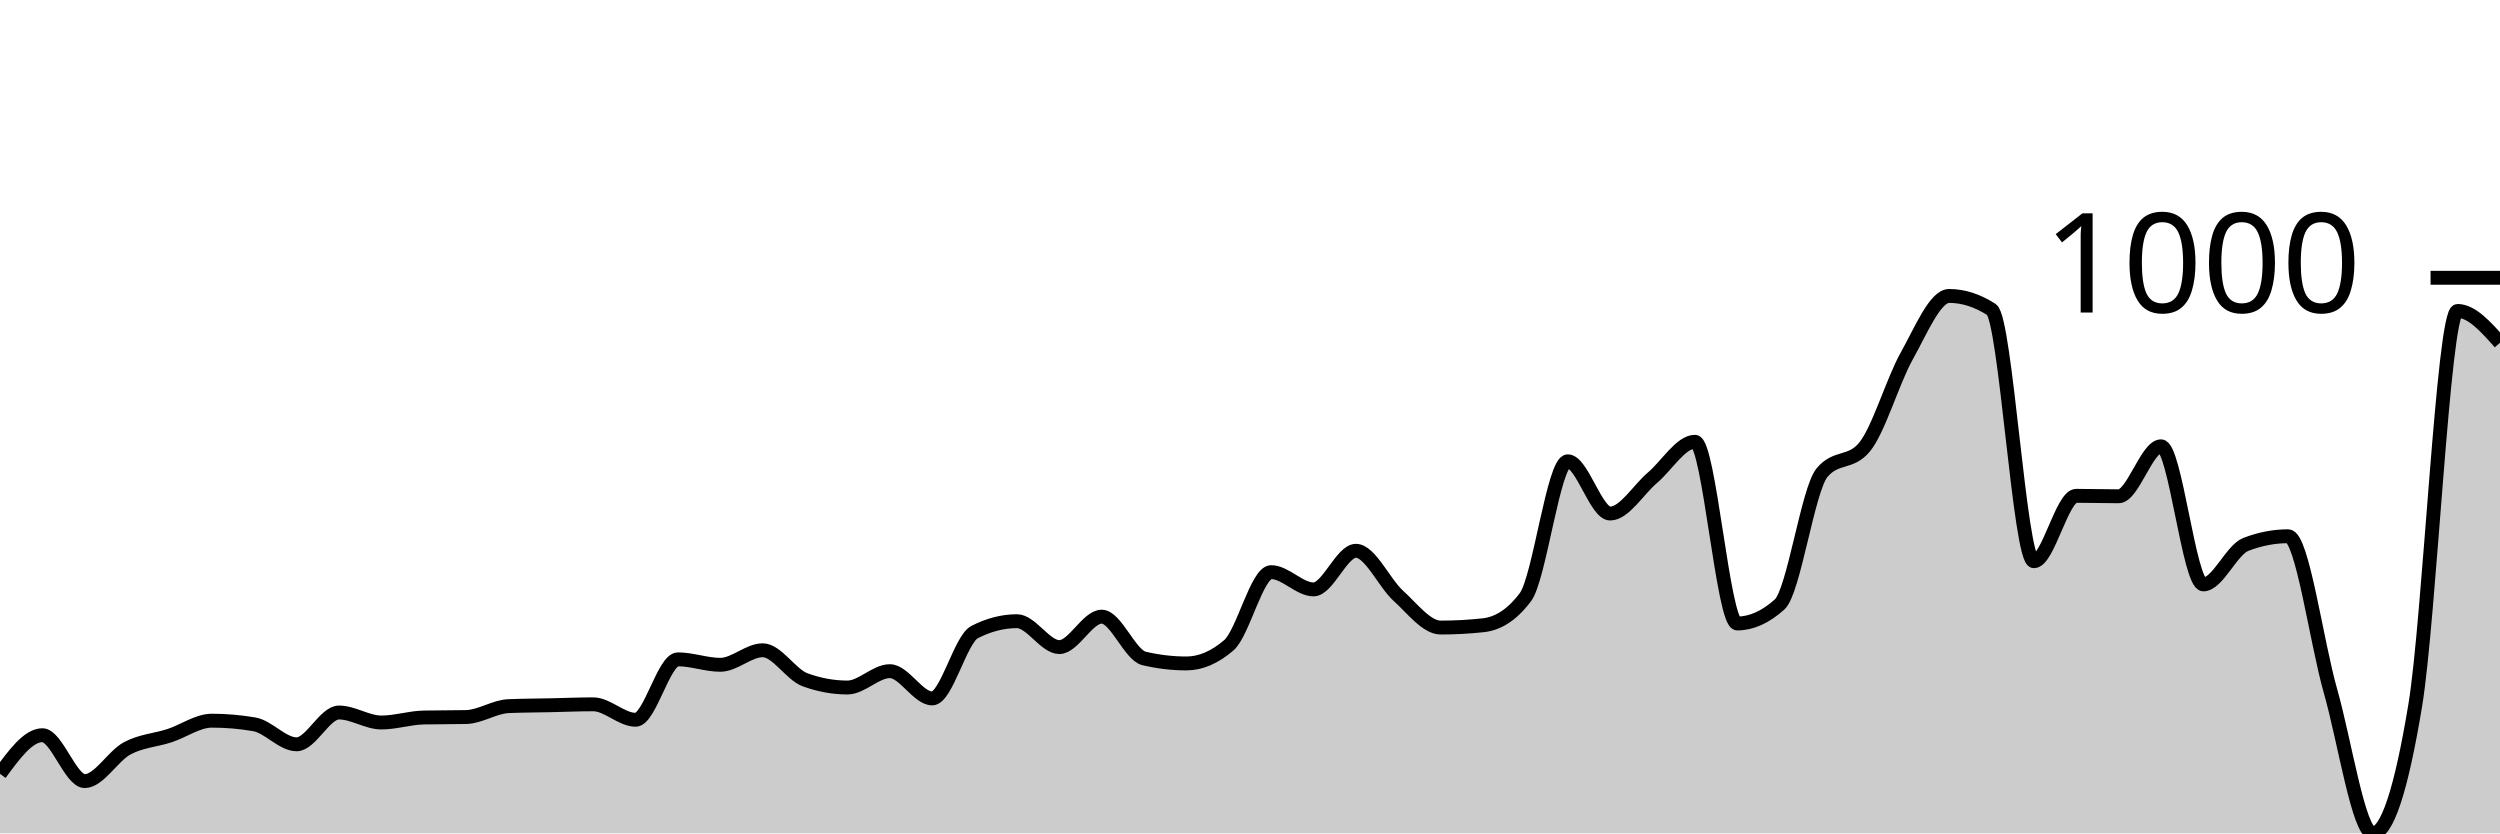
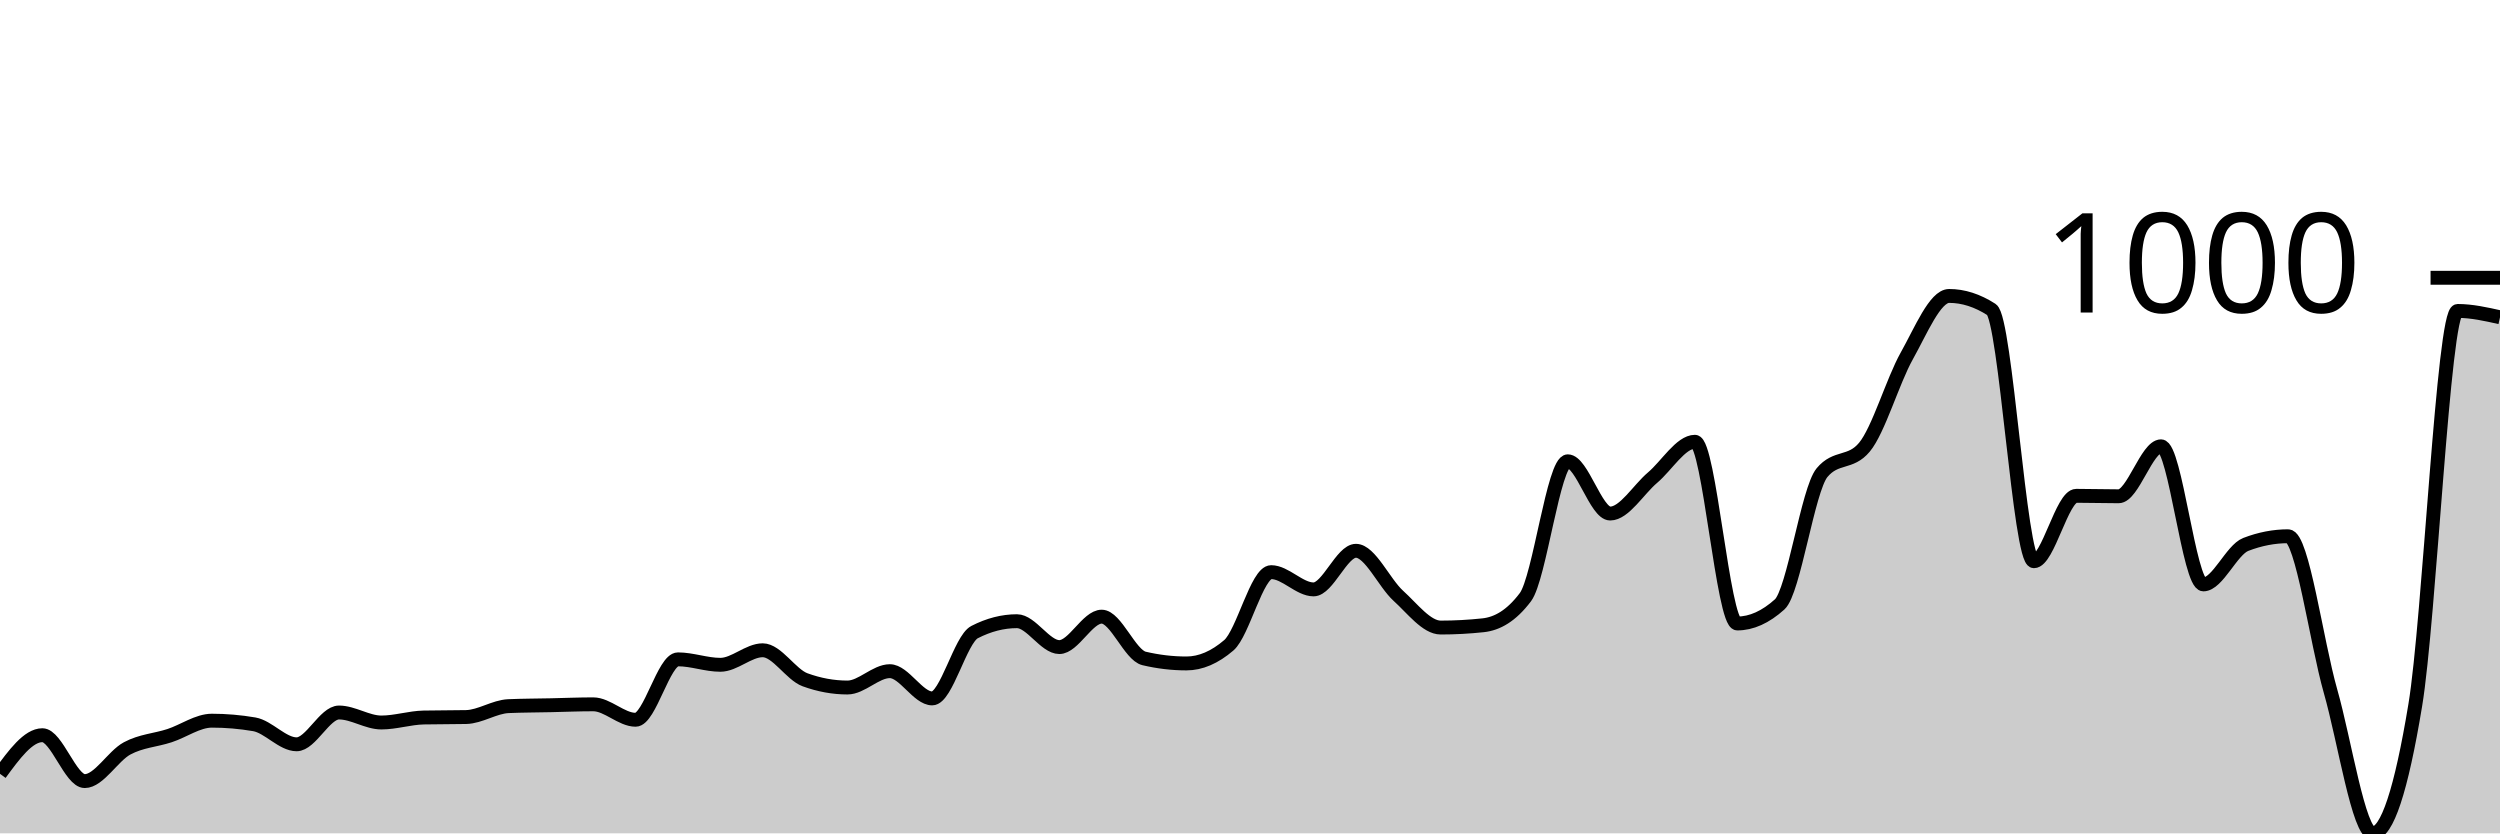
<svg xmlns="http://www.w3.org/2000/svg" viewBox="0 0 180 60">
  <g transform="translate(0,20)">
-     <path class="area" fill="rgba(0, 0, 0, 0.2)" d="M0,35.715C1.017,34.325,2.034,32.935,3.051,32.935C4.068,32.935,5.085,36.239,6.102,36.239C7.119,36.239,8.136,34.429,9.153,33.884C10.169,33.339,11.186,33.301,12.203,32.968C13.22,32.636,14.237,31.889,15.254,31.889C16.271,31.889,17.288,31.976,18.305,32.15C19.322,32.325,20.339,33.59,21.356,33.59C22.373,33.59,23.39,31.3,24.407,31.3C25.424,31.3,26.441,32.02,27.458,32.02C28.475,32.02,29.492,31.682,30.508,31.66C31.525,31.638,32.542,31.649,33.559,31.627C34.576,31.605,35.593,30.886,36.61,30.842C37.627,30.799,38.644,30.799,39.661,30.777C40.678,30.755,41.695,30.711,42.712,30.711C43.729,30.711,44.746,31.823,45.763,31.823C46.78,31.823,47.797,27.473,48.814,27.473C49.831,27.473,50.847,27.866,51.864,27.866C52.881,27.866,53.898,26.819,54.915,26.819C55.932,26.819,56.949,28.575,57.966,28.945C58.983,29.316,60,29.501,61.017,29.501C62.034,29.501,63.051,28.324,64.068,28.324C65.085,28.324,66.102,30.286,67.119,30.286C68.136,30.286,69.153,26.034,70.169,25.511C71.186,24.988,72.203,24.726,73.22,24.726C74.237,24.726,75.254,26.59,76.271,26.59C77.288,26.59,78.305,24.399,79.322,24.399C80.339,24.399,81.356,27.168,82.373,27.408C83.39,27.648,84.407,27.768,85.424,27.768C86.441,27.768,87.458,27.332,88.475,26.46C89.492,25.587,90.508,21.194,91.525,21.194C92.542,21.194,93.559,22.437,94.576,22.437C95.593,22.437,96.61,19.657,97.627,19.657C98.644,19.657,99.661,21.973,100.678,22.895C101.695,23.816,102.712,25.184,103.729,25.184C104.746,25.184,105.763,25.129,106.78,25.02C107.797,24.911,108.814,24.345,109.831,22.993C110.847,21.641,111.864,13.213,112.881,13.213C113.898,13.213,114.915,16.975,115.932,16.975C116.949,16.975,117.966,15.252,118.983,14.391C120,13.53,121.017,11.807,122.034,11.807C123.051,11.807,124.068,24.89,125.085,24.89C126.102,24.89,127.119,24.432,128.136,23.516C129.153,22.6,130.169,15.252,131.186,14.031C132.203,12.81,133.22,13.421,134.237,12.2C135.254,10.978,136.271,7.441,137.288,5.626C138.305,3.81,139.322,1.308,140.339,1.308C141.356,1.308,142.373,1.635,143.39,2.289C144.407,2.944,145.424,20.409,146.441,20.409C147.458,20.409,148.475,15.699,149.492,15.699C150.508,15.699,151.525,15.732,152.542,15.732C153.559,15.732,154.576,12.134,155.593,12.134C156.61,12.134,157.627,22.077,158.644,22.077C159.661,22.077,160.678,19.591,161.695,19.199C162.712,18.806,163.729,18.61,164.746,18.61C165.763,18.61,166.78,26.198,167.797,29.763C168.814,33.328,169.831,40,170.847,40C171.864,40,172.881,36.926,173.898,30.777C174.915,24.628,175.932,2.388,176.949,2.388C177.966,2.388,178.983,3.532,180,4.677L180,40C178.983,40,177.966,40,176.949,40C175.932,40,174.915,40,173.898,40C172.881,40,171.864,40,170.847,40C169.831,40,168.814,40,167.797,40C166.78,40,165.763,40,164.746,40C163.729,40,162.712,40,161.695,40C160.678,40,159.661,40,158.644,40C157.627,40,156.61,40,155.593,40C154.576,40,153.559,40,152.542,40C151.525,40,150.508,40,149.492,40C148.475,40,147.458,40,146.441,40C145.424,40,144.407,40,143.39,40C142.373,40,141.356,40,140.339,40C139.322,40,138.305,40,137.288,40C136.271,40,135.254,40,134.237,40C133.22,40,132.203,40,131.186,40C130.169,40,129.153,40,128.136,40C127.119,40,126.102,40,125.085,40C124.068,40,123.051,40,122.034,40C121.017,40,120,40,118.983,40C117.966,40,116.949,40,115.932,40C114.915,40,113.898,40,112.881,40C111.864,40,110.847,40,109.831,40C108.814,40,107.797,40,106.78,40C105.763,40,104.746,40,103.729,40C102.712,40,101.695,40,100.678,40C99.661,40,98.644,40,97.627,40C96.61,40,95.593,40,94.576,40C93.559,40,92.542,40,91.525,40C90.508,40,89.492,40,88.475,40C87.458,40,86.441,40,85.424,40C84.407,40,83.39,40,82.373,40C81.356,40,80.339,40,79.322,40C78.305,40,77.288,40,76.271,40C75.254,40,74.237,40,73.22,40C72.203,40,71.186,40,70.169,40C69.153,40,68.136,40,67.119,40C66.102,40,65.085,40,64.068,40C63.051,40,62.034,40,61.017,40C60,40,58.983,40,57.966,40C56.949,40,55.932,40,54.915,40C53.898,40,52.881,40,51.864,40C50.847,40,49.831,40,48.814,40C47.797,40,46.78,40,45.763,40C44.746,40,43.729,40,42.712,40C41.695,40,40.678,40,39.661,40C38.644,40,37.627,40,36.61,40C35.593,40,34.576,40,33.559,40C32.542,40,31.525,40,30.508,40C29.492,40,28.475,40,27.458,40C26.441,40,25.424,40,24.407,40C23.39,40,22.373,40,21.356,40C20.339,40,19.322,40,18.305,40C17.288,40,16.271,40,15.254,40C14.237,40,13.22,40,12.203,40C11.186,40,10.169,40,9.153,40C8.136,40,7.119,40,6.102,40C5.085,40,4.068,40,3.051,40C2.034,40,1.017,40,0,40Z" />
-     <path class="line" stroke="black" fill="none" d="M0,35.715C1.017,34.325,2.034,32.935,3.051,32.935C4.068,32.935,5.085,36.239,6.102,36.239C7.119,36.239,8.136,34.429,9.153,33.884C10.169,33.339,11.186,33.301,12.203,32.968C13.22,32.636,14.237,31.889,15.254,31.889C16.271,31.889,17.288,31.976,18.305,32.15C19.322,32.325,20.339,33.59,21.356,33.59C22.373,33.59,23.39,31.3,24.407,31.3C25.424,31.3,26.441,32.02,27.458,32.02C28.475,32.02,29.492,31.682,30.508,31.66C31.525,31.638,32.542,31.649,33.559,31.627C34.576,31.605,35.593,30.886,36.61,30.842C37.627,30.799,38.644,30.799,39.661,30.777C40.678,30.755,41.695,30.711,42.712,30.711C43.729,30.711,44.746,31.823,45.763,31.823C46.78,31.823,47.797,27.473,48.814,27.473C49.831,27.473,50.847,27.866,51.864,27.866C52.881,27.866,53.898,26.819,54.915,26.819C55.932,26.819,56.949,28.575,57.966,28.945C58.983,29.316,60,29.501,61.017,29.501C62.034,29.501,63.051,28.324,64.068,28.324C65.085,28.324,66.102,30.286,67.119,30.286C68.136,30.286,69.153,26.034,70.169,25.511C71.186,24.988,72.203,24.726,73.22,24.726C74.237,24.726,75.254,26.59,76.271,26.59C77.288,26.59,78.305,24.399,79.322,24.399C80.339,24.399,81.356,27.168,82.373,27.408C83.39,27.648,84.407,27.768,85.424,27.768C86.441,27.768,87.458,27.332,88.475,26.46C89.492,25.587,90.508,21.194,91.525,21.194C92.542,21.194,93.559,22.437,94.576,22.437C95.593,22.437,96.61,19.657,97.627,19.657C98.644,19.657,99.661,21.973,100.678,22.895C101.695,23.816,102.712,25.184,103.729,25.184C104.746,25.184,105.763,25.129,106.78,25.02C107.797,24.911,108.814,24.345,109.831,22.993C110.847,21.641,111.864,13.213,112.881,13.213C113.898,13.213,114.915,16.975,115.932,16.975C116.949,16.975,117.966,15.252,118.983,14.391C120,13.53,121.017,11.807,122.034,11.807C123.051,11.807,124.068,24.89,125.085,24.89C126.102,24.89,127.119,24.432,128.136,23.516C129.153,22.6,130.169,15.252,131.186,14.031C132.203,12.81,133.22,13.421,134.237,12.2C135.254,10.978,136.271,7.441,137.288,5.626C138.305,3.81,139.322,1.308,140.339,1.308C141.356,1.308,142.373,1.635,143.39,2.289C144.407,2.944,145.424,20.409,146.441,20.409C147.458,20.409,148.475,15.699,149.492,15.699C150.508,15.699,151.525,15.732,152.542,15.732C153.559,15.732,154.576,12.134,155.593,12.134C156.61,12.134,157.627,22.077,158.644,22.077C159.661,22.077,160.678,19.591,161.695,19.199C162.712,18.806,163.729,18.61,164.746,18.61C165.763,18.61,166.78,26.198,167.797,29.763C168.814,33.328,169.831,40,170.847,40C171.864,40,172.881,36.926,173.898,30.777C174.915,24.628,175.932,2.388,176.949,2.388C177.966,2.388,178.983,3.532,180,4.677" />
+     <path class="area" fill="rgba(0, 0, 0, 0.2)" d="M0,35.715C1.017,34.325,2.034,32.935,3.051,32.935C4.068,32.935,5.085,36.239,6.102,36.239C7.119,36.239,8.136,34.429,9.153,33.884C10.169,33.339,11.186,33.301,12.203,32.968C13.22,32.636,14.237,31.889,15.254,31.889C16.271,31.889,17.288,31.976,18.305,32.15C19.322,32.325,20.339,33.59,21.356,33.59C22.373,33.59,23.39,31.3,24.407,31.3C25.424,31.3,26.441,32.02,27.458,32.02C28.475,32.02,29.492,31.682,30.508,31.66C31.525,31.638,32.542,31.649,33.559,31.627C34.576,31.605,35.593,30.886,36.61,30.842C37.627,30.799,38.644,30.799,39.661,30.777C40.678,30.755,41.695,30.711,42.712,30.711C43.729,30.711,44.746,31.823,45.763,31.823C46.78,31.823,47.797,27.473,48.814,27.473C49.831,27.473,50.847,27.866,51.864,27.866C52.881,27.866,53.898,26.819,54.915,26.819C55.932,26.819,56.949,28.575,57.966,28.945C58.983,29.316,60,29.501,61.017,29.501C62.034,29.501,63.051,28.324,64.068,28.324C65.085,28.324,66.102,30.286,67.119,30.286C68.136,30.286,69.153,26.034,70.169,25.511C71.186,24.988,72.203,24.726,73.22,24.726C74.237,24.726,75.254,26.59,76.271,26.59C77.288,26.59,78.305,24.399,79.322,24.399C80.339,24.399,81.356,27.168,82.373,27.408C83.39,27.648,84.407,27.768,85.424,27.768C86.441,27.768,87.458,27.332,88.475,26.46C89.492,25.587,90.508,21.194,91.525,21.194C92.542,21.194,93.559,22.437,94.576,22.437C95.593,22.437,96.61,19.657,97.627,19.657C98.644,19.657,99.661,21.973,100.678,22.895C101.695,23.816,102.712,25.184,103.729,25.184C104.746,25.184,105.763,25.129,106.78,25.02C107.797,24.911,108.814,24.345,109.831,22.993C110.847,21.641,111.864,13.213,112.881,13.213C113.898,13.213,114.915,16.975,115.932,16.975C116.949,16.975,117.966,15.252,118.983,14.391C120,13.53,121.017,11.807,122.034,11.807C123.051,11.807,124.068,24.89,125.085,24.89C126.102,24.89,127.119,24.432,128.136,23.516C129.153,22.6,130.169,15.252,131.186,14.031C132.203,12.81,133.22,13.421,134.237,12.2C135.254,10.978,136.271,7.441,137.288,5.626C138.305,3.81,139.322,1.308,140.339,1.308C141.356,1.308,142.373,1.635,143.39,2.289C144.407,2.944,145.424,20.409,146.441,20.409C147.458,20.409,148.475,15.699,149.492,15.699C150.508,15.699,151.525,15.732,152.542,15.732C153.559,15.732,154.576,12.134,155.593,12.134C156.61,12.134,157.627,22.077,158.644,22.077C159.661,22.077,160.678,19.591,161.695,19.199C162.712,18.806,163.729,18.61,164.746,18.61C165.763,18.61,166.78,26.198,167.797,29.763C168.814,33.328,169.831,40,170.847,40C171.864,40,172.881,36.926,173.898,30.777C174.915,24.628,175.932,2.388,176.949,2.388C177.966,2.388,178.983,2.617,180,2.845L180,40C178.983,40,177.966,40,176.949,40C175.932,40,174.915,40,173.898,40C172.881,40,171.864,40,170.847,40C169.831,40,168.814,40,167.797,40C166.78,40,165.763,40,164.746,40C163.729,40,162.712,40,161.695,40C160.678,40,159.661,40,158.644,40C157.627,40,156.61,40,155.593,40C154.576,40,153.559,40,152.542,40C151.525,40,150.508,40,149.492,40C148.475,40,147.458,40,146.441,40C145.424,40,144.407,40,143.39,40C142.373,40,141.356,40,140.339,40C139.322,40,138.305,40,137.288,40C136.271,40,135.254,40,134.237,40C133.22,40,132.203,40,131.186,40C130.169,40,129.153,40,128.136,40C127.119,40,126.102,40,125.085,40C124.068,40,123.051,40,122.034,40C121.017,40,120,40,118.983,40C117.966,40,116.949,40,115.932,40C114.915,40,113.898,40,112.881,40C111.864,40,110.847,40,109.831,40C108.814,40,107.797,40,106.78,40C105.763,40,104.746,40,103.729,40C102.712,40,101.695,40,100.678,40C99.661,40,98.644,40,97.627,40C96.61,40,95.593,40,94.576,40C93.559,40,92.542,40,91.525,40C90.508,40,89.492,40,88.475,40C87.458,40,86.441,40,85.424,40C84.407,40,83.39,40,82.373,40C81.356,40,80.339,40,79.322,40C78.305,40,77.288,40,76.271,40C75.254,40,74.237,40,73.22,40C72.203,40,71.186,40,70.169,40C69.153,40,68.136,40,67.119,40C66.102,40,65.085,40,64.068,40C63.051,40,62.034,40,61.017,40C60,40,58.983,40,57.966,40C56.949,40,55.932,40,54.915,40C53.898,40,52.881,40,51.864,40C50.847,40,49.831,40,48.814,40C47.797,40,46.78,40,45.763,40C44.746,40,43.729,40,42.712,40C41.695,40,40.678,40,39.661,40C38.644,40,37.627,40,36.61,40C35.593,40,34.576,40,33.559,40C32.542,40,31.525,40,30.508,40C29.492,40,28.475,40,27.458,40C26.441,40,25.424,40,24.407,40C23.39,40,22.373,40,21.356,40C20.339,40,19.322,40,18.305,40C17.288,40,16.271,40,15.254,40C14.237,40,13.22,40,12.203,40C11.186,40,10.169,40,9.153,40C8.136,40,7.119,40,6.102,40C5.085,40,4.068,40,3.051,40C2.034,40,1.017,40,0,40Z" />
+     <path class="line" stroke="black" fill="none" d="M0,35.715C1.017,34.325,2.034,32.935,3.051,32.935C4.068,32.935,5.085,36.239,6.102,36.239C7.119,36.239,8.136,34.429,9.153,33.884C10.169,33.339,11.186,33.301,12.203,32.968C13.22,32.636,14.237,31.889,15.254,31.889C16.271,31.889,17.288,31.976,18.305,32.15C19.322,32.325,20.339,33.59,21.356,33.59C22.373,33.59,23.39,31.3,24.407,31.3C25.424,31.3,26.441,32.02,27.458,32.02C28.475,32.02,29.492,31.682,30.508,31.66C31.525,31.638,32.542,31.649,33.559,31.627C34.576,31.605,35.593,30.886,36.61,30.842C37.627,30.799,38.644,30.799,39.661,30.777C40.678,30.755,41.695,30.711,42.712,30.711C43.729,30.711,44.746,31.823,45.763,31.823C46.78,31.823,47.797,27.473,48.814,27.473C49.831,27.473,50.847,27.866,51.864,27.866C52.881,27.866,53.898,26.819,54.915,26.819C55.932,26.819,56.949,28.575,57.966,28.945C58.983,29.316,60,29.501,61.017,29.501C62.034,29.501,63.051,28.324,64.068,28.324C65.085,28.324,66.102,30.286,67.119,30.286C68.136,30.286,69.153,26.034,70.169,25.511C71.186,24.988,72.203,24.726,73.22,24.726C74.237,24.726,75.254,26.59,76.271,26.59C77.288,26.59,78.305,24.399,79.322,24.399C80.339,24.399,81.356,27.168,82.373,27.408C83.39,27.648,84.407,27.768,85.424,27.768C86.441,27.768,87.458,27.332,88.475,26.46C89.492,25.587,90.508,21.194,91.525,21.194C92.542,21.194,93.559,22.437,94.576,22.437C95.593,22.437,96.61,19.657,97.627,19.657C98.644,19.657,99.661,21.973,100.678,22.895C101.695,23.816,102.712,25.184,103.729,25.184C104.746,25.184,105.763,25.129,106.78,25.02C107.797,24.911,108.814,24.345,109.831,22.993C110.847,21.641,111.864,13.213,112.881,13.213C113.898,13.213,114.915,16.975,115.932,16.975C116.949,16.975,117.966,15.252,118.983,14.391C120,13.53,121.017,11.807,122.034,11.807C123.051,11.807,124.068,24.89,125.085,24.89C126.102,24.89,127.119,24.432,128.136,23.516C129.153,22.6,130.169,15.252,131.186,14.031C132.203,12.81,133.22,13.421,134.237,12.2C135.254,10.978,136.271,7.441,137.288,5.626C138.305,3.81,139.322,1.308,140.339,1.308C141.356,1.308,142.373,1.635,143.39,2.289C144.407,2.944,145.424,20.409,146.441,20.409C147.458,20.409,148.475,15.699,149.492,15.699C150.508,15.699,151.525,15.732,152.542,15.732C153.559,15.732,154.576,12.134,155.593,12.134C156.61,12.134,157.627,22.077,158.644,22.077C159.661,22.077,160.678,19.591,161.695,19.199C162.712,18.806,163.729,18.61,164.746,18.61C165.763,18.61,166.78,26.198,167.797,29.763C168.814,33.328,169.831,40,170.847,40C171.864,40,172.881,36.926,173.898,30.777C174.915,24.628,175.932,2.388,176.949,2.388C177.966,2.388,178.983,2.617,180,2.845" />
    <path class="axis-ceiling" stroke-width="1" stroke="black" fill="none" d="M175,0L180,0" />
    <text class="axis-ceiling-label" font-family="sans-serif" text-anchor="end" font-size="10px" x="170" y="2.5">1000</text>
  </g>
</svg>
